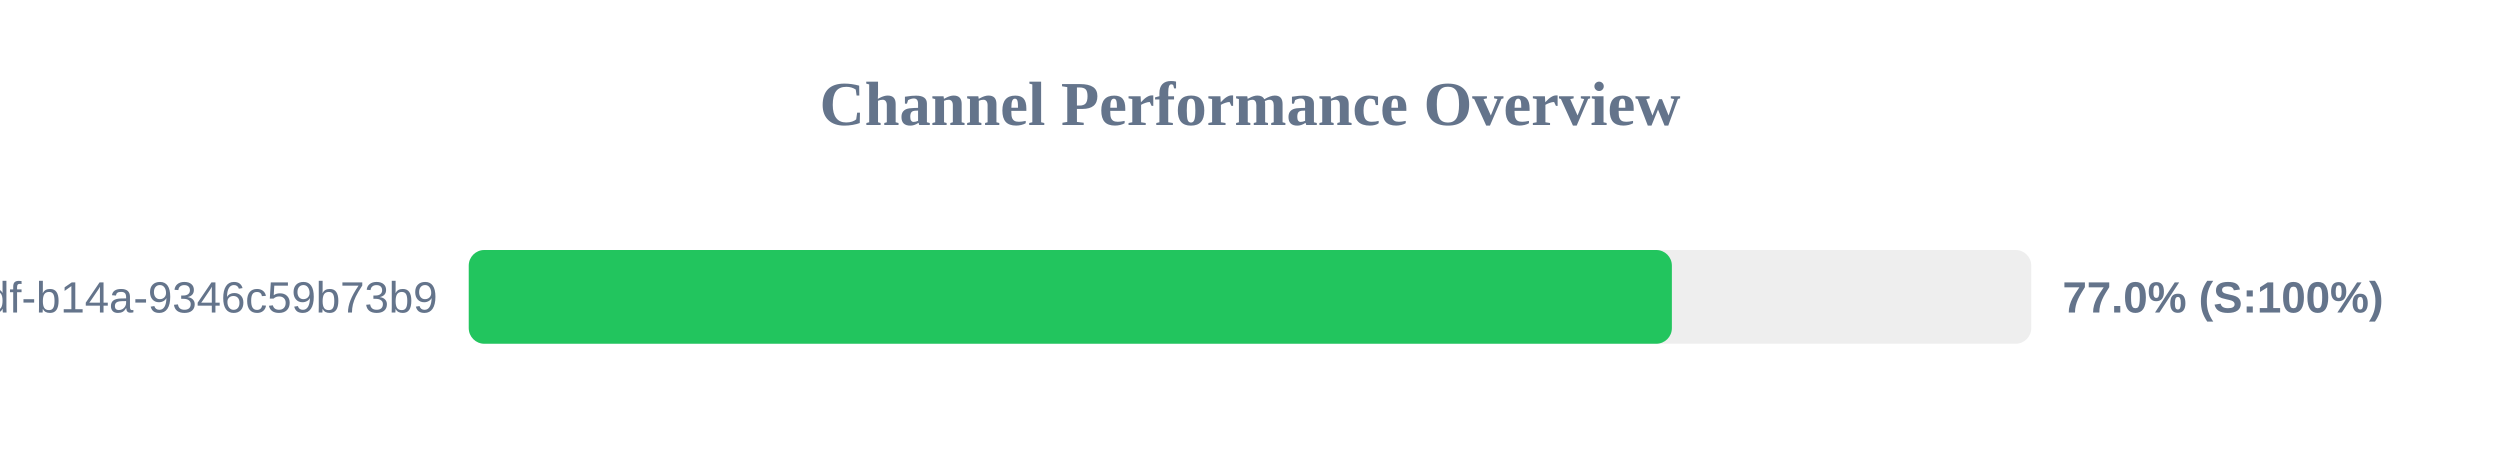
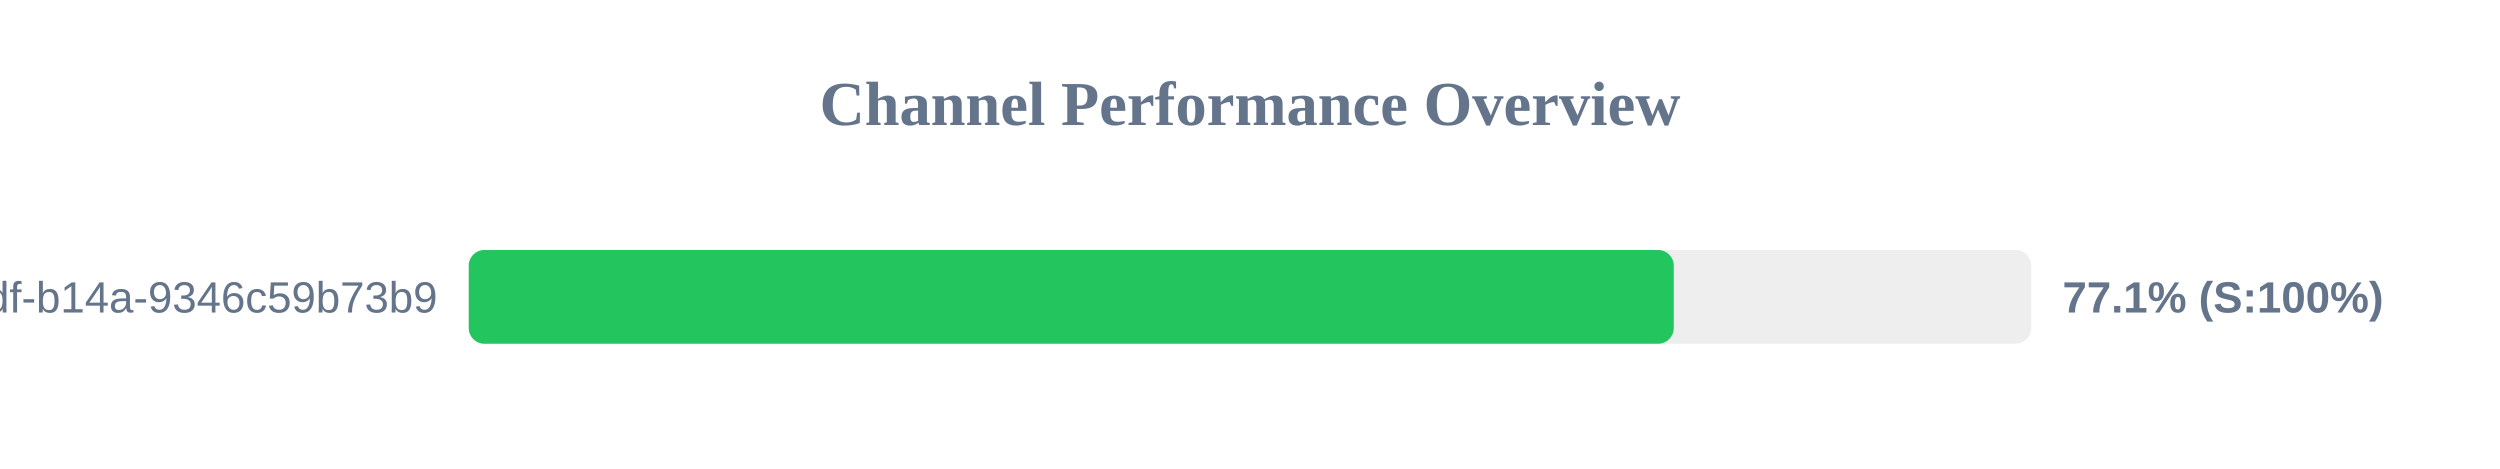
<svg xmlns="http://www.w3.org/2000/svg" width="800" height="150" version="1.1">
  <style>
        .row { font: 14px Arial; fill: #64748b; }
        .score { font: bold 14px Arial; fill: #64748b; }
    </style>
  <text x="400" y="40" text-anchor="middle" font-size="20px" font-weight="bold" fill="#64748b">Channel Performance Overview</text>
  <rect x="150" y="80" width="500" height="30" fill="#eee" rx="5" />
-   <rect x="150" y="80" width="385.0" height="30" fill="#22c55e" rx="5" />
+   <rect x="150" y="80" width="385.6" height="30" fill="#22c55e" rx="5" />
  <text x="140" y="100" text-anchor="end" class="row">?uuid=55ca7a9e-cf90-49df-b14a-9346c59b73b9</text>
-   <text x="660" y="100" text-anchor="start" class="score">77.0% (S:100%)</text>
+   <text x="660" y="100" text-anchor="start" class="score">77.1% (S:100%)</text>
</svg>
